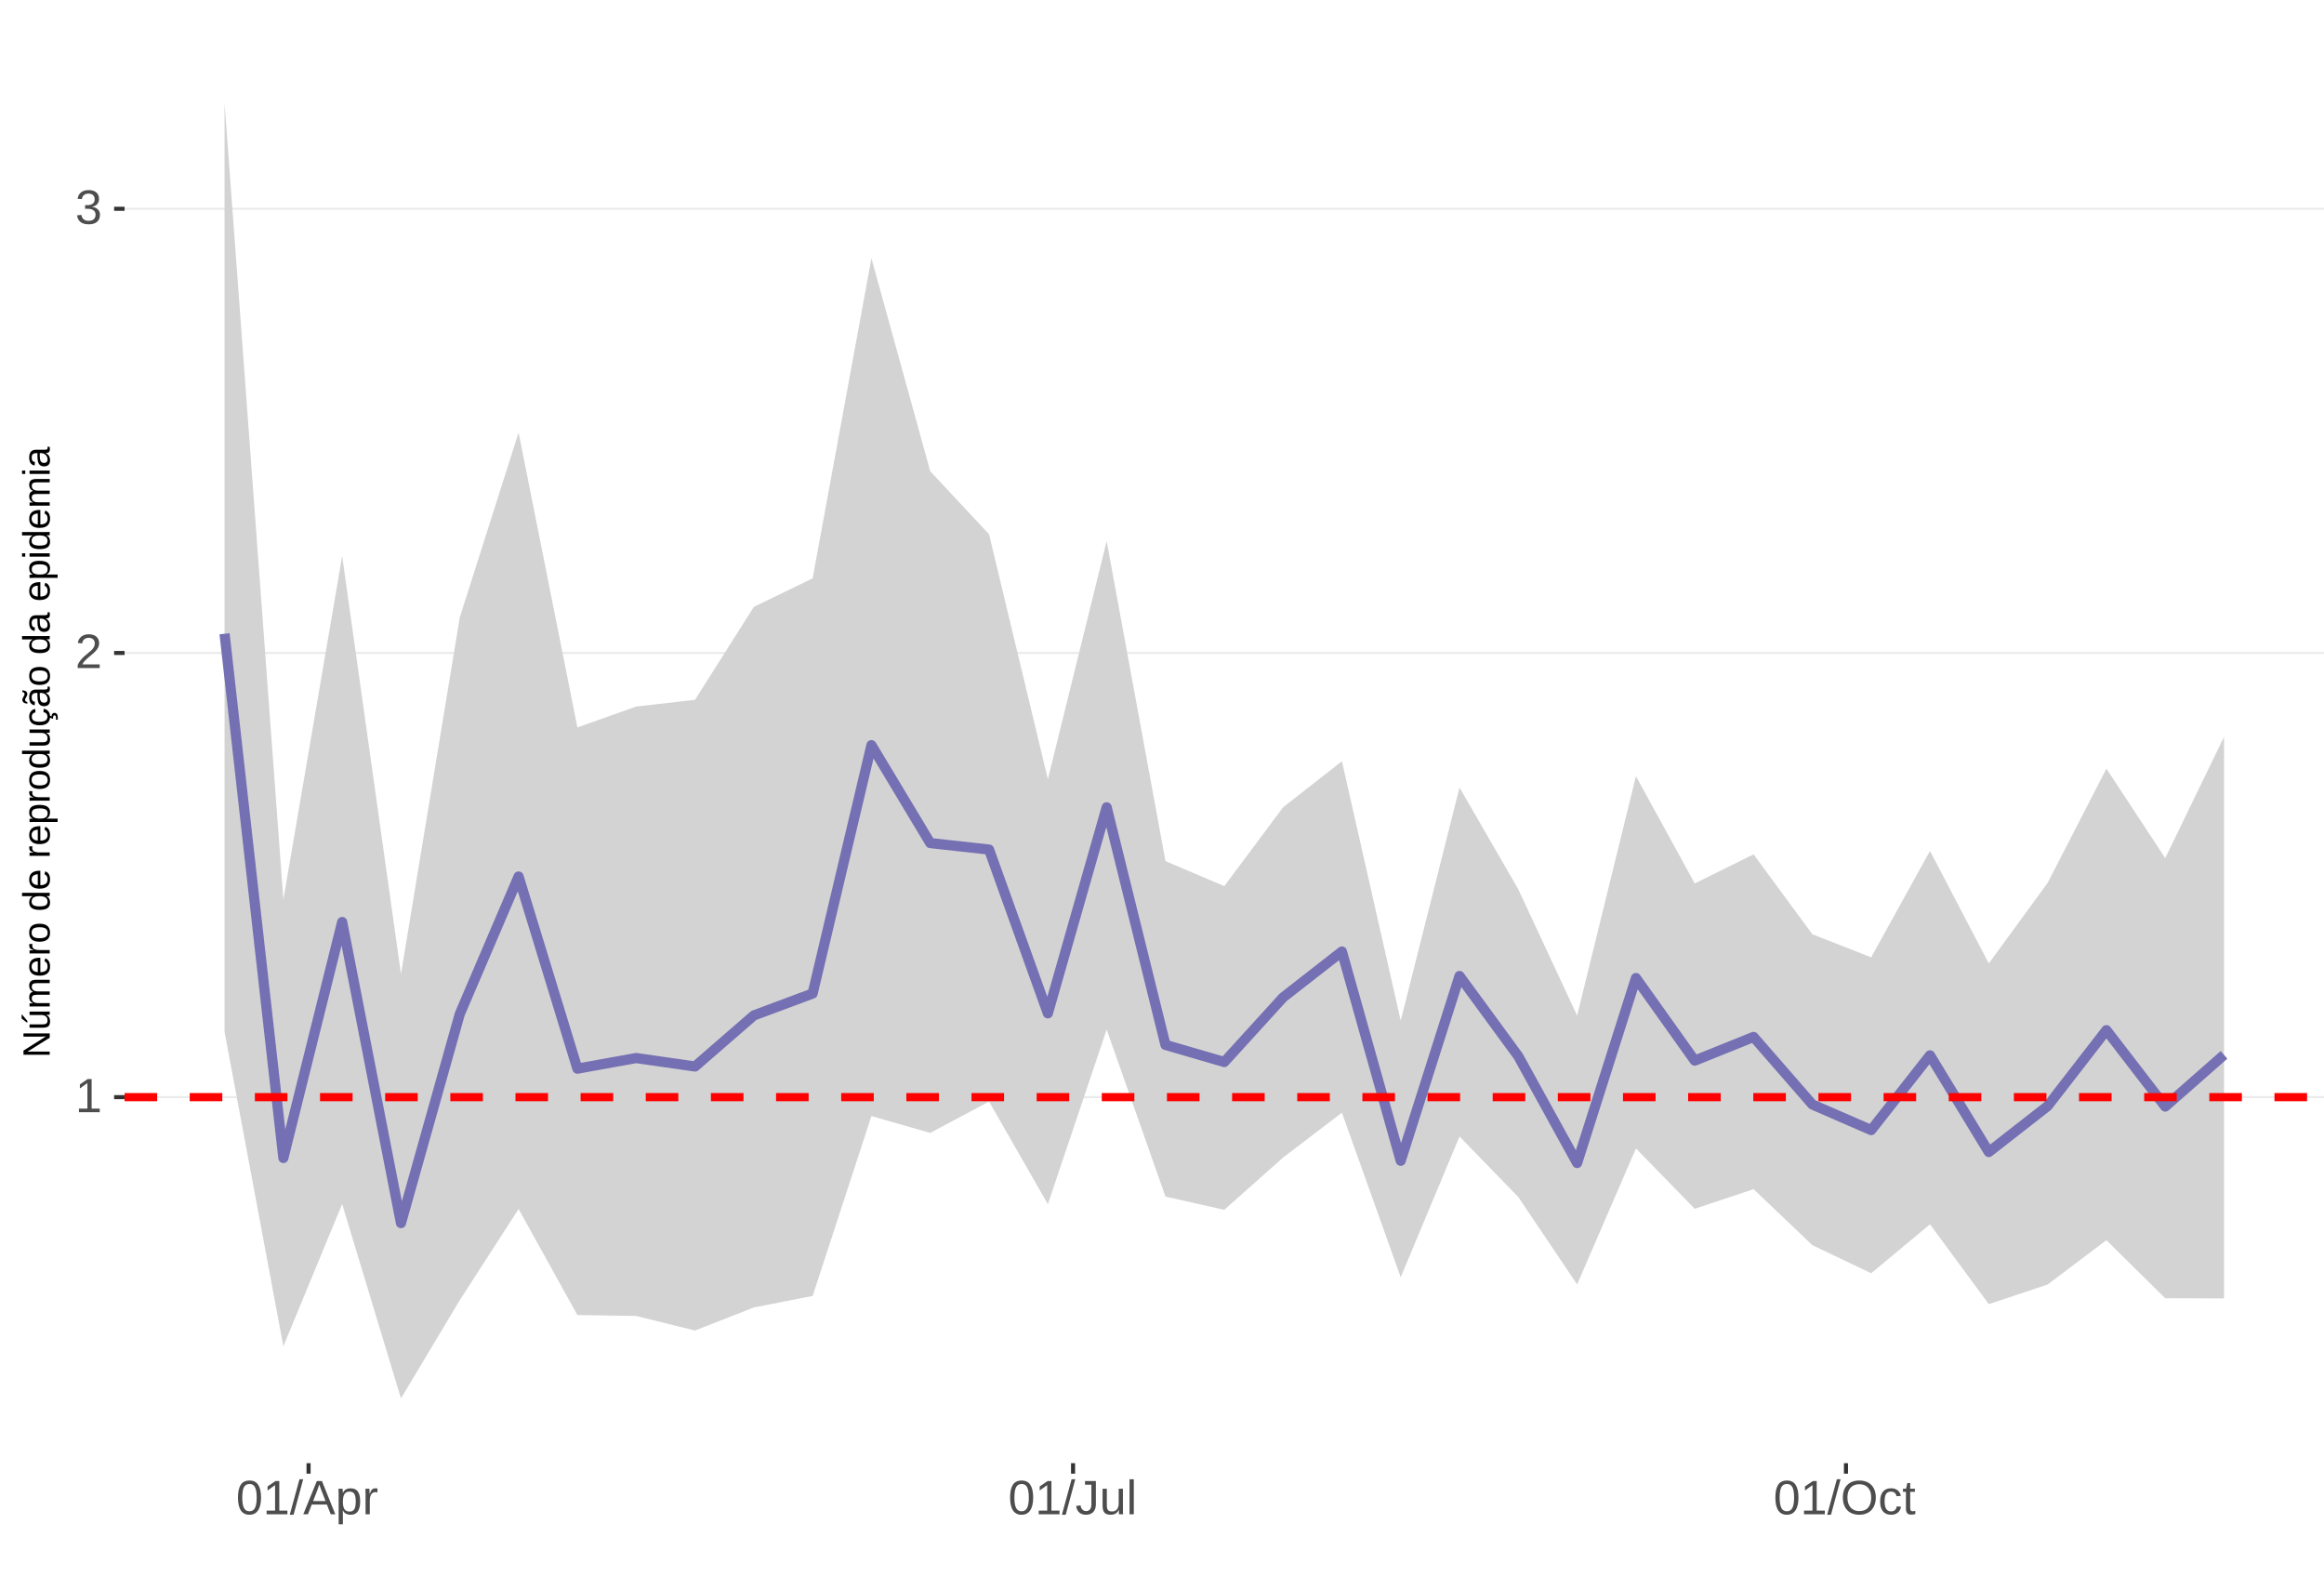
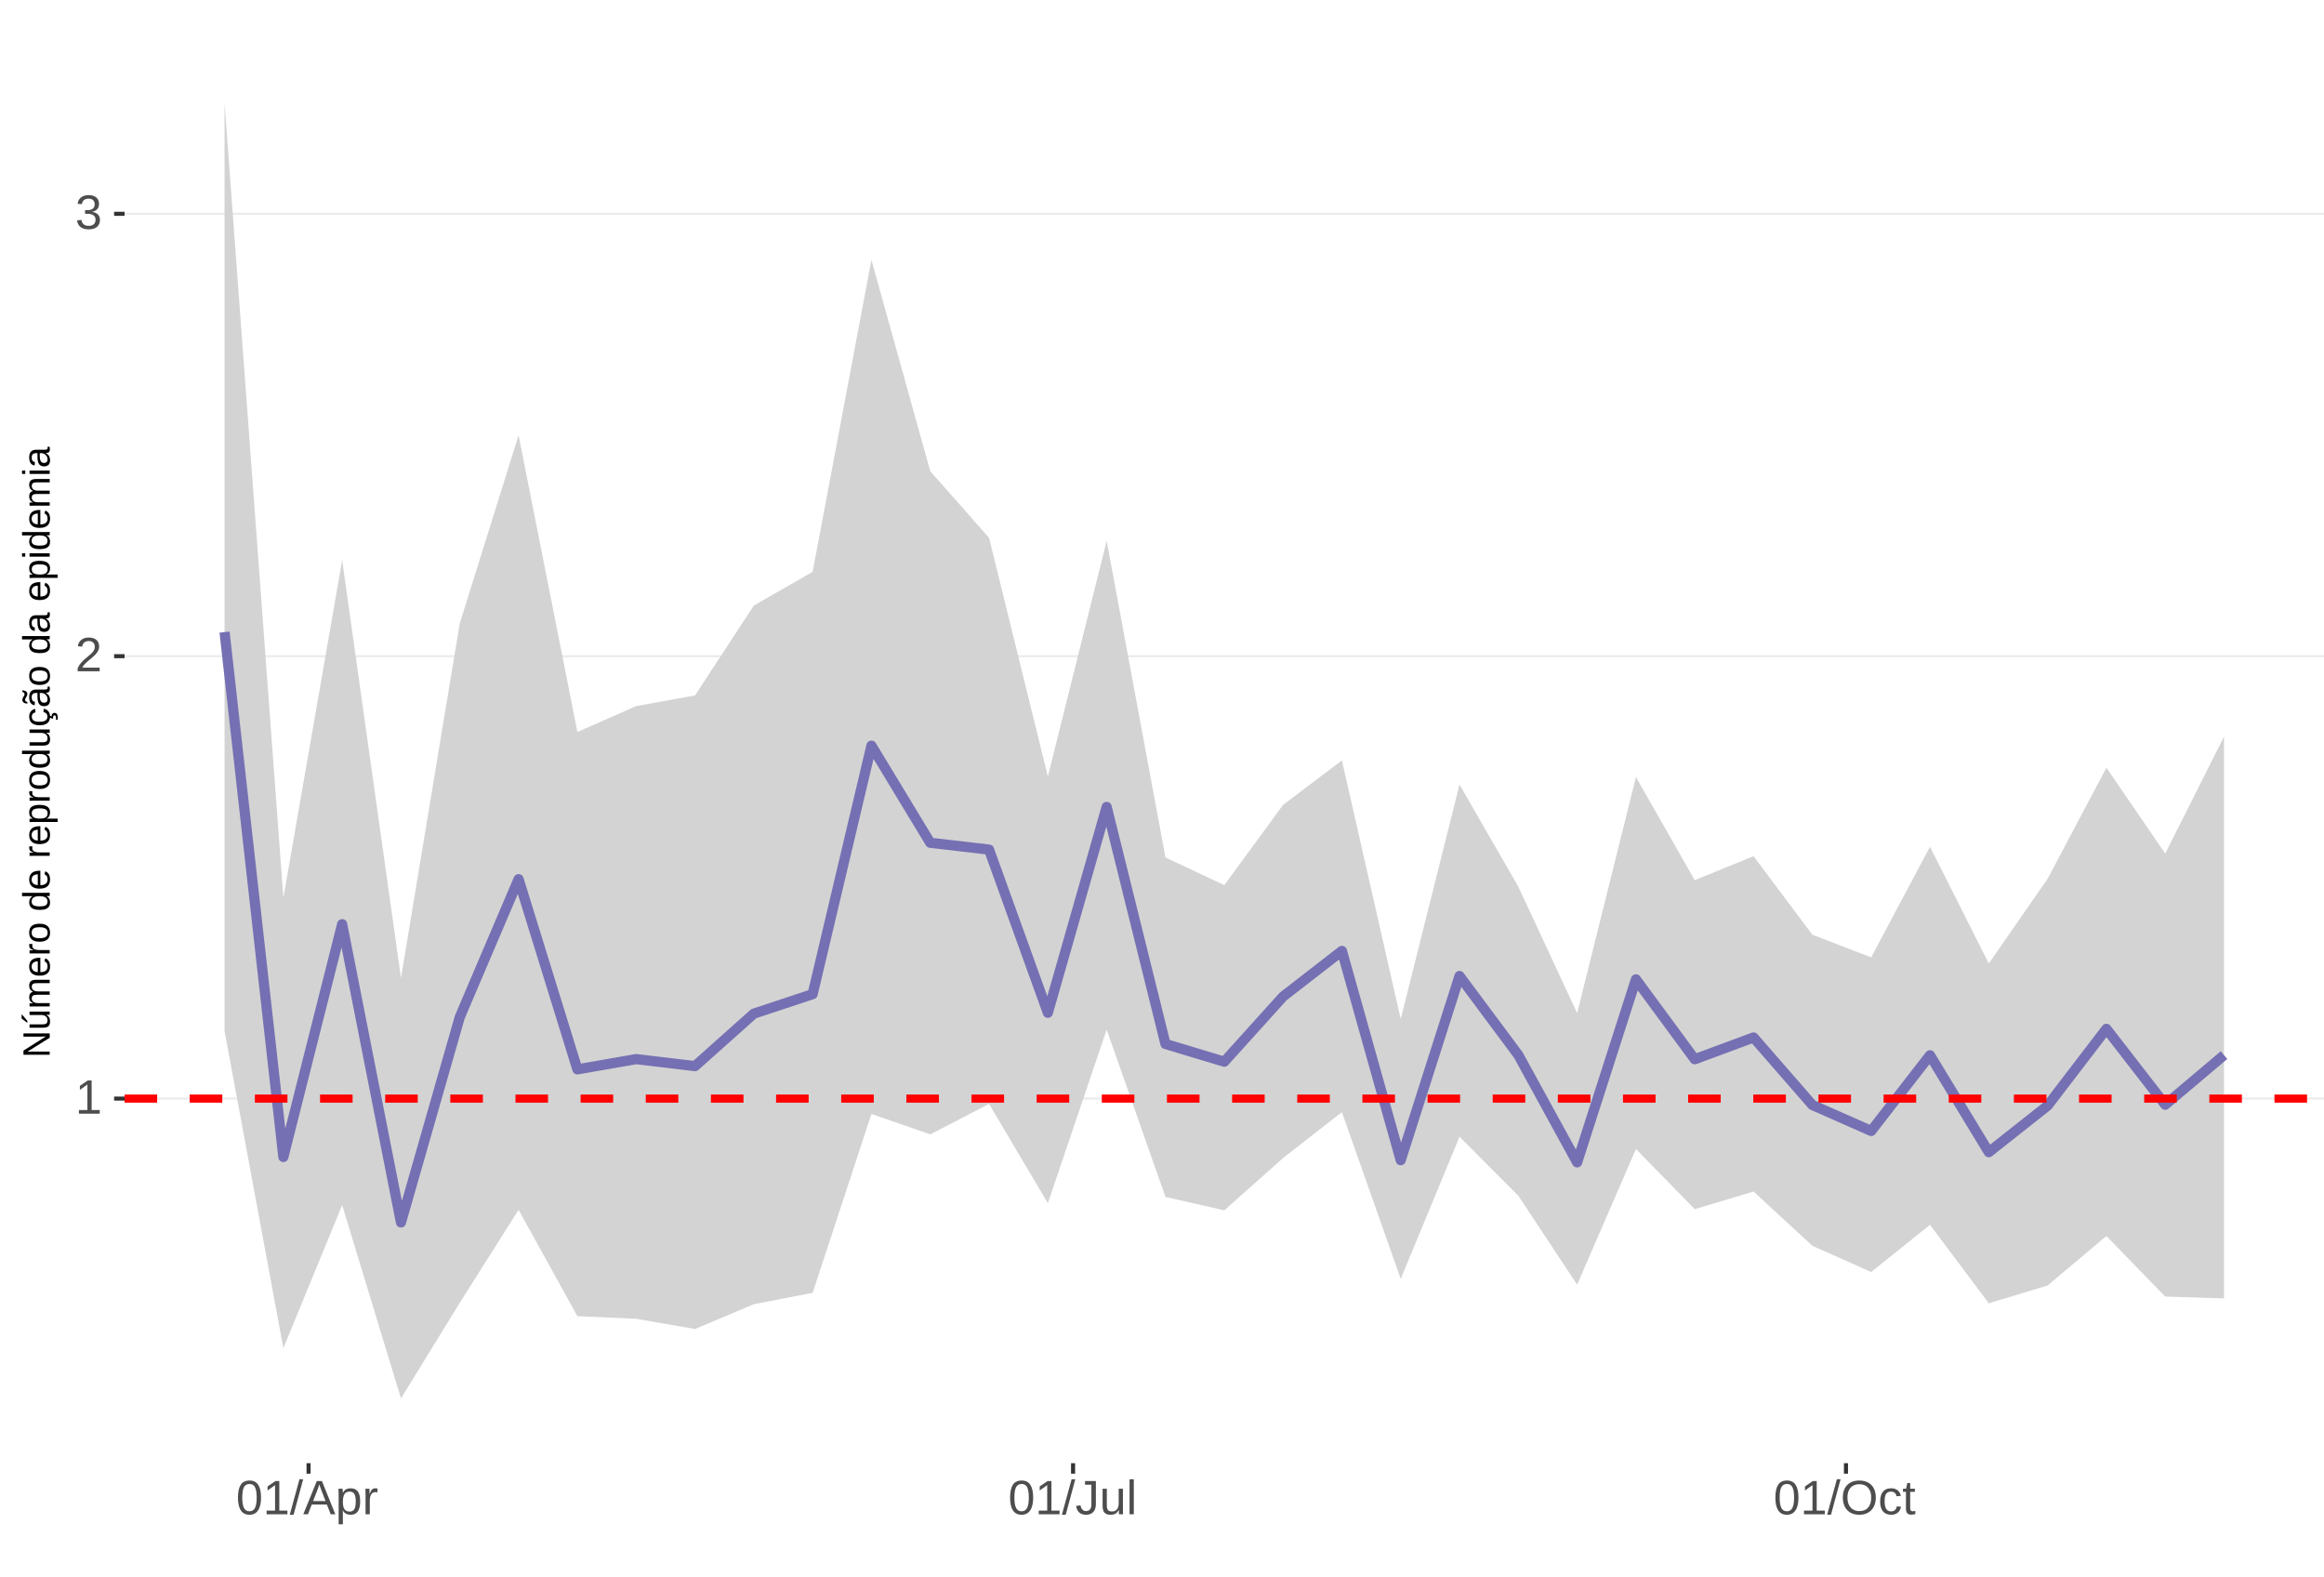
<svg xmlns="http://www.w3.org/2000/svg" xmlns:xlink="http://www.w3.org/1999/xlink" width="609pt" height="413pt" viewBox="0 0 609 413" version="1.1">
  <defs>
    <g>
      <symbol overflow="visible" id="glyph0-0">
        <path style="stroke:none;" d="M 1.266 -8.703 L 8.219 -8.703 L 8.219 0 L 1.266 0 Z M 1.734 -8.234 L 1.734 -0.469 L 7.75 -0.469 L 7.75 -8.234 Z M 1.734 -8.234 " />
      </symbol>
      <symbol overflow="visible" id="glyph0-1">
        <path style="stroke:none;" d="M 0.969 0 L 0.969 -0.953 L 3.188 -0.953 L 3.188 -7.641 L 1.219 -6.234 L 1.219 -7.297 L 3.281 -8.703 L 4.297 -8.703 L 4.297 -0.953 L 6.422 -0.953 L 6.422 0 Z M 0.969 0 " />
      </symbol>
      <symbol overflow="visible" id="glyph0-2">
        <path style="stroke:none;" d="M 0.641 0 L 0.641 -0.781 C 0.848 -1.27 1.102 -1.695 1.406 -2.062 C 1.707 -2.426 2.023 -2.758 2.359 -3.062 C 2.691 -3.363 3.02 -3.641 3.344 -3.891 C 3.676 -4.148 3.973 -4.406 4.234 -4.656 C 4.504 -4.914 4.719 -5.188 4.875 -5.469 C 5.039 -5.75 5.125 -6.066 5.125 -6.422 C 5.125 -6.891 4.984 -7.254 4.703 -7.516 C 4.422 -7.785 4.031 -7.922 3.531 -7.922 C 3.062 -7.922 2.672 -7.789 2.359 -7.531 C 2.055 -7.281 1.879 -6.922 1.828 -6.453 L 0.688 -6.562 C 0.77 -7.25 1.066 -7.801 1.578 -8.219 C 2.086 -8.633 2.738 -8.844 3.531 -8.844 C 4.406 -8.844 5.078 -8.633 5.547 -8.219 C 6.023 -7.801 6.266 -7.211 6.266 -6.453 C 6.266 -6.109 6.188 -5.77 6.031 -5.438 C 5.875 -5.102 5.645 -4.77 5.344 -4.438 C 5.039 -4.102 4.457 -3.586 3.594 -2.891 C 3.125 -2.504 2.75 -2.156 2.469 -1.844 C 2.188 -1.531 1.984 -1.234 1.859 -0.953 L 6.406 -0.953 L 6.406 0 Z M 0.641 0 " />
      </symbol>
      <symbol overflow="visible" id="glyph0-3">
        <path style="stroke:none;" d="M 6.484 -2.406 C 6.484 -1.602 6.227 -0.977 5.719 -0.531 C 5.207 -0.094 4.477 0.125 3.531 0.125 C 2.645 0.125 1.938 -0.07 1.406 -0.469 C 0.883 -0.863 0.578 -1.453 0.484 -2.234 L 1.625 -2.344 C 1.781 -1.312 2.414 -0.797 3.531 -0.797 C 4.094 -0.797 4.531 -0.93 4.844 -1.203 C 5.164 -1.484 5.328 -1.895 5.328 -2.438 C 5.328 -2.914 5.145 -3.285 4.781 -3.547 C 4.414 -3.816 3.891 -3.953 3.203 -3.953 L 2.578 -3.953 L 2.578 -4.906 L 3.172 -4.906 C 3.785 -4.906 4.258 -5.035 4.594 -5.297 C 4.926 -5.566 5.094 -5.941 5.094 -6.422 C 5.094 -6.879 4.957 -7.242 4.688 -7.516 C 4.414 -7.785 4.008 -7.922 3.469 -7.922 C 2.977 -7.922 2.582 -7.797 2.281 -7.547 C 1.977 -7.297 1.801 -6.941 1.75 -6.484 L 0.625 -6.562 C 0.707 -7.281 1.004 -7.836 1.516 -8.234 C 2.023 -8.641 2.68 -8.844 3.484 -8.844 C 4.359 -8.844 5.035 -8.641 5.516 -8.234 C 5.992 -7.828 6.234 -7.258 6.234 -6.531 C 6.234 -5.977 6.078 -5.523 5.766 -5.172 C 5.461 -4.828 5.016 -4.594 4.422 -4.469 L 4.422 -4.438 C 5.066 -4.375 5.57 -4.156 5.938 -3.781 C 6.301 -3.414 6.484 -2.957 6.484 -2.406 Z M 6.484 -2.406 " />
      </symbol>
      <symbol overflow="visible" id="glyph0-4">
        <path style="stroke:none;" d="M 6.547 -4.359 C 6.547 -2.898 6.285 -1.785 5.766 -1.016 C 5.254 -0.254 4.5 0.125 3.5 0.125 C 2.5 0.125 1.75 -0.254 1.25 -1.016 C 0.75 -1.773 0.5 -2.891 0.5 -4.359 C 0.5 -5.848 0.738 -6.969 1.219 -7.719 C 1.707 -8.469 2.484 -8.844 3.547 -8.844 C 4.566 -8.844 5.32 -8.461 5.812 -7.703 C 6.301 -6.953 6.547 -5.836 6.547 -4.359 Z M 5.406 -4.359 C 5.406 -5.609 5.258 -6.516 4.969 -7.078 C 4.688 -7.648 4.211 -7.938 3.547 -7.938 C 2.859 -7.938 2.363 -7.656 2.062 -7.094 C 1.77 -6.539 1.625 -5.629 1.625 -4.359 C 1.625 -3.117 1.773 -2.211 2.078 -1.641 C 2.379 -1.066 2.859 -0.781 3.516 -0.781 C 4.172 -0.781 4.648 -1.07 4.953 -1.656 C 5.254 -2.25 5.406 -3.148 5.406 -4.359 Z M 5.406 -4.359 " />
      </symbol>
      <symbol overflow="visible" id="glyph0-5">
        <path style="stroke:none;" d="M 0 0.125 L 2.547 -9.172 L 3.516 -9.172 L 1 0.125 Z M 0 0.125 " />
      </symbol>
      <symbol overflow="visible" id="glyph0-6">
        <path style="stroke:none;" d="M 7.219 0 L 6.219 -2.547 L 2.25 -2.547 L 1.25 0 L 0.031 0 L 3.578 -8.703 L 4.922 -8.703 L 8.422 0 Z M 4.234 -7.812 L 4.172 -7.641 C 4.066 -7.297 3.914 -6.859 3.719 -6.328 L 2.609 -3.469 L 5.859 -3.469 L 4.75 -6.344 C 4.633 -6.625 4.52 -6.941 4.406 -7.297 Z M 4.234 -7.812 " />
      </symbol>
      <symbol overflow="visible" id="glyph0-7">
        <path style="stroke:none;" d="M 6.5 -3.375 C 6.5 -1.039 5.68 0.125 4.047 0.125 C 3.016 0.125 2.32 -0.258 1.969 -1.031 L 1.938 -1.031 C 1.957 -1 1.969 -0.648 1.969 0.016 L 1.969 2.625 L 0.859 2.625 L 0.859 -5.328 C 0.859 -6.016 0.844 -6.469 0.812 -6.688 L 1.891 -6.688 C 1.891 -6.664 1.895 -6.602 1.906 -6.5 C 1.914 -6.406 1.926 -6.254 1.938 -6.047 C 1.945 -5.836 1.953 -5.691 1.953 -5.609 L 1.984 -5.609 C 2.18 -6.023 2.441 -6.328 2.766 -6.516 C 3.086 -6.703 3.516 -6.797 4.047 -6.797 C 4.867 -6.797 5.484 -6.52 5.891 -5.969 C 6.297 -5.414 6.5 -4.551 6.5 -3.375 Z M 5.344 -3.344 C 5.344 -4.281 5.211 -4.945 4.953 -5.344 C 4.703 -5.738 4.305 -5.938 3.766 -5.938 C 3.328 -5.938 2.984 -5.844 2.734 -5.656 C 2.484 -5.477 2.289 -5.191 2.156 -4.797 C 2.031 -4.398 1.969 -3.891 1.969 -3.266 C 1.969 -2.391 2.109 -1.742 2.391 -1.328 C 2.672 -0.91 3.125 -0.703 3.75 -0.703 C 4.301 -0.703 4.703 -0.906 4.953 -1.312 C 5.211 -1.719 5.344 -2.395 5.344 -3.344 Z M 5.344 -3.344 " />
      </symbol>
      <symbol overflow="visible" id="glyph0-8">
        <path style="stroke:none;" d="M 0.875 0 L 0.875 -5.125 C 0.875 -5.594 0.863 -6.113 0.844 -6.688 L 1.891 -6.688 C 1.922 -5.926 1.938 -5.473 1.938 -5.328 L 1.969 -5.328 C 2.145 -5.898 2.348 -6.289 2.578 -6.5 C 2.805 -6.707 3.129 -6.812 3.547 -6.812 C 3.703 -6.812 3.852 -6.789 4 -6.75 L 4 -5.734 C 3.852 -5.773 3.656 -5.797 3.406 -5.797 C 2.945 -5.797 2.594 -5.594 2.344 -5.188 C 2.102 -4.789 1.984 -4.223 1.984 -3.484 L 1.984 0 Z M 0.875 0 " />
      </symbol>
      <symbol overflow="visible" id="glyph0-9">
        <path style="stroke:none;" d="M 2.828 0.125 C 1.348 0.125 0.473 -0.633 0.203 -2.156 L 1.359 -2.359 C 1.43 -1.879 1.598 -1.504 1.859 -1.234 C 2.117 -0.961 2.441 -0.828 2.828 -0.828 C 3.254 -0.828 3.594 -0.973 3.844 -1.266 C 4.094 -1.566 4.219 -2.004 4.219 -2.578 L 4.219 -7.75 L 2.547 -7.75 L 2.547 -8.703 L 5.391 -8.703 L 5.391 -2.594 C 5.391 -1.75 5.16 -1.082 4.703 -0.594 C 4.242 -0.113 3.617 0.125 2.828 0.125 Z M 2.828 0.125 " />
      </symbol>
      <symbol overflow="visible" id="glyph0-10">
        <path style="stroke:none;" d="M 1.938 -6.688 L 1.938 -2.453 C 1.938 -2.004 1.977 -1.66 2.062 -1.422 C 2.156 -1.18 2.297 -1.004 2.484 -0.891 C 2.672 -0.785 2.945 -0.734 3.312 -0.734 C 3.852 -0.734 4.273 -0.914 4.578 -1.281 C 4.891 -1.645 5.047 -2.156 5.047 -2.812 L 5.047 -6.688 L 6.156 -6.688 L 6.156 -1.422 C 6.156 -0.648 6.172 -0.176 6.203 0 L 5.141 0 C 5.141 -0.02 5.133 -0.07 5.125 -0.156 C 5.125 -0.25 5.117 -0.352 5.109 -0.469 C 5.109 -0.594 5.102 -0.816 5.094 -1.141 L 5.078 -1.141 C 4.828 -0.68 4.531 -0.352 4.188 -0.156 C 3.852 0.031 3.438 0.125 2.938 0.125 C 2.207 0.125 1.672 -0.055 1.328 -0.422 C 0.992 -0.785 0.828 -1.391 0.828 -2.234 L 0.828 -6.688 Z M 1.938 -6.688 " />
      </symbol>
      <symbol overflow="visible" id="glyph0-11">
        <path style="stroke:none;" d="M 0.859 0 L 0.859 -9.172 L 1.969 -9.172 L 1.969 0 Z M 0.859 0 " />
      </symbol>
      <symbol overflow="visible" id="glyph0-12">
        <path style="stroke:none;" d="M 9.234 -4.391 C 9.234 -3.484 9.055 -2.688 8.703 -2 C 8.359 -1.312 7.859 -0.785 7.203 -0.422 C 6.555 -0.055 5.789 0.125 4.906 0.125 C 4.02 0.125 3.25 -0.055 2.594 -0.422 C 1.945 -0.785 1.453 -1.305 1.109 -1.984 C 0.766 -2.672 0.594 -3.473 0.594 -4.391 C 0.594 -5.785 0.973 -6.875 1.734 -7.656 C 2.504 -8.445 3.566 -8.844 4.922 -8.844 C 5.805 -8.844 6.57 -8.664 7.219 -8.312 C 7.875 -7.957 8.375 -7.441 8.719 -6.766 C 9.062 -6.098 9.234 -5.305 9.234 -4.391 Z M 8.031 -4.391 C 8.031 -5.473 7.758 -6.32 7.219 -6.938 C 6.676 -7.562 5.91 -7.875 4.922 -7.875 C 3.93 -7.875 3.16 -7.566 2.609 -6.953 C 2.066 -6.348 1.797 -5.492 1.797 -4.391 C 1.797 -3.297 2.07 -2.426 2.625 -1.781 C 3.176 -1.145 3.938 -0.828 4.906 -0.828 C 5.914 -0.828 6.688 -1.133 7.219 -1.75 C 7.758 -2.375 8.031 -3.254 8.031 -4.391 Z M 8.031 -4.391 " />
      </symbol>
      <symbol overflow="visible" id="glyph0-13">
        <path style="stroke:none;" d="M 1.703 -3.375 C 1.703 -2.488 1.844 -1.828 2.125 -1.391 C 2.406 -0.961 2.828 -0.75 3.391 -0.75 C 3.785 -0.75 4.113 -0.852 4.375 -1.062 C 4.645 -1.281 4.812 -1.613 4.875 -2.062 L 6 -1.984 C 5.906 -1.348 5.629 -0.836 5.172 -0.453 C 4.711 -0.066 4.129 0.125 3.422 0.125 C 2.484 0.125 1.766 -0.172 1.266 -0.766 C 0.773 -1.359 0.531 -2.219 0.531 -3.344 C 0.531 -4.469 0.773 -5.328 1.266 -5.922 C 1.766 -6.516 2.477 -6.812 3.406 -6.812 C 4.094 -6.812 4.66 -6.633 5.109 -6.281 C 5.555 -5.926 5.836 -5.438 5.953 -4.812 L 4.812 -4.734 C 4.758 -5.098 4.613 -5.391 4.375 -5.609 C 4.133 -5.828 3.801 -5.938 3.375 -5.938 C 2.781 -5.938 2.352 -5.738 2.094 -5.344 C 1.832 -4.957 1.703 -4.301 1.703 -3.375 Z M 1.703 -3.375 " />
      </symbol>
      <symbol overflow="visible" id="glyph0-14">
        <path style="stroke:none;" d="M 3.422 -0.047 C 3.055 0.047 2.68 0.094 2.297 0.094 C 1.41 0.094 0.969 -0.41 0.969 -1.422 L 0.969 -5.875 L 0.188 -5.875 L 0.188 -6.688 L 1 -6.688 L 1.328 -8.188 L 2.078 -8.188 L 2.078 -6.688 L 3.312 -6.688 L 3.312 -5.875 L 2.078 -5.875 L 2.078 -1.656 C 2.078 -1.332 2.129 -1.102 2.234 -0.969 C 2.336 -0.844 2.52 -0.781 2.781 -0.781 C 2.926 -0.781 3.141 -0.812 3.422 -0.875 Z M 3.422 -0.047 " />
      </symbol>
      <symbol overflow="visible" id="glyph1-0">
        <path style="stroke:none;" d="M -6.875 -1 L -6.875 -6.5 L 0 -6.5 L 0 -1 Z M -6.516 -1.375 L -0.375 -1.375 L -0.375 -6.125 L -6.516 -6.125 Z M -6.516 -1.375 " />
      </symbol>
      <symbol overflow="visible" id="glyph1-1">
        <path style="stroke:none;" d="M 0 -5.281 L -5.859 -1.609 L -5.391 -1.625 L -4.578 -1.656 L 0 -1.656 L 0 -0.828 L -6.875 -0.828 L -6.875 -1.906 L -0.984 -5.625 C -1.617 -5.582 -2.082 -5.562 -2.375 -5.562 L -6.875 -5.562 L -6.875 -6.406 L 0 -6.406 Z M 0 -5.281 " />
      </symbol>
      <symbol overflow="visible" id="glyph1-2">
        <path style="stroke:none;" d="M -5.281 -1.562 L -1.938 -1.562 C -1.582 -1.562 -1.305 -1.594 -1.109 -1.656 C -0.922 -1.727 -0.785 -1.836 -0.703 -1.984 C -0.617 -2.141 -0.578 -2.363 -0.578 -2.656 C -0.578 -3.07 -0.723 -3.398 -1.016 -3.641 C -1.305 -3.891 -1.707 -4.016 -2.219 -4.016 L -5.281 -4.016 L -5.281 -4.906 L -1.125 -4.906 C -0.508 -4.906 -0.133 -4.91 0 -4.922 L 0 -4.094 C -0.02 -4.094 -0.062 -4.086 -0.125 -4.078 C -0.195 -4.078 -0.281 -4.07 -0.375 -4.062 C -0.469 -4.062 -0.645 -4.062 -0.906 -4.062 L -0.906 -4.047 C -0.539 -3.848 -0.281 -3.613 -0.125 -3.344 C 0.02 -3.082 0.094 -2.754 0.094 -2.359 C 0.094 -1.773 -0.047 -1.348 -0.328 -1.078 C -0.617 -0.816 -1.098 -0.688 -1.766 -0.688 L -5.281 -0.688 Z M -5.859 -2.031 L -5.969 -2.031 L -7.359 -3.078 L -7.359 -4.094 L -7.219 -4.094 L -5.859 -2.484 Z M -5.859 -2.031 " />
      </symbol>
      <symbol overflow="visible" id="glyph1-3">
        <path style="stroke:none;" d="M 0 -3.75 L -3.344 -3.75 C -3.852 -3.75 -4.207 -3.676 -4.406 -3.531 C -4.602 -3.395 -4.703 -3.145 -4.703 -2.781 C -4.703 -2.406 -4.555 -2.109 -4.266 -1.891 C -3.984 -1.672 -3.582 -1.562 -3.062 -1.562 L 0 -1.562 L 0 -0.688 L -4.156 -0.688 C -4.77 -0.688 -5.145 -0.68 -5.281 -0.672 L -5.281 -1.5 C -5.27 -1.5 -5.227 -1.5 -5.156 -1.5 C -5.082 -1.508 -5 -1.516 -4.906 -1.516 C -4.812 -1.523 -4.633 -1.531 -4.375 -1.531 L -4.375 -1.547 C -4.75 -1.734 -5.008 -1.945 -5.156 -2.188 C -5.301 -2.438 -5.375 -2.738 -5.375 -3.094 C -5.375 -3.488 -5.297 -3.801 -5.141 -4.031 C -4.984 -4.27 -4.727 -4.438 -4.375 -4.531 L -4.375 -4.547 C -4.727 -4.723 -4.984 -4.941 -5.141 -5.203 C -5.297 -5.461 -5.375 -5.773 -5.375 -6.141 C -5.375 -6.672 -5.227 -7.055 -4.938 -7.297 C -4.656 -7.547 -4.18 -7.672 -3.516 -7.672 L 0 -7.672 L 0 -6.797 L -3.344 -6.797 C -3.852 -6.797 -4.207 -6.723 -4.406 -6.578 C -4.602 -6.441 -4.703 -6.191 -4.703 -5.828 C -4.703 -5.453 -4.555 -5.156 -4.266 -4.938 C -3.984 -4.727 -3.582 -4.625 -3.062 -4.625 L 0 -4.625 Z M 0 -3.75 " />
      </symbol>
      <symbol overflow="visible" id="glyph1-4">
        <path style="stroke:none;" d="M -2.453 -1.344 C -1.848 -1.344 -1.379 -1.469 -1.047 -1.719 C -0.723 -1.969 -0.562 -2.336 -0.562 -2.828 C -0.562 -3.203 -0.633 -3.504 -0.781 -3.734 C -0.938 -3.961 -1.133 -4.117 -1.375 -4.203 L -1.156 -4.969 C -0.32 -4.656 0.094 -3.941 0.094 -2.828 C 0.094 -2.047 -0.133 -1.445 -0.594 -1.031 C -1.062 -0.625 -1.754 -0.422 -2.672 -0.422 C -3.547 -0.422 -4.211 -0.625 -4.672 -1.031 C -5.141 -1.445 -5.375 -2.031 -5.375 -2.781 C -5.375 -4.344 -4.441 -5.125 -2.578 -5.125 L -2.453 -5.125 Z M -3.125 -4.203 C -3.688 -4.16 -4.094 -4.02 -4.344 -3.781 C -4.602 -3.551 -4.734 -3.219 -4.734 -2.781 C -4.734 -2.352 -4.586 -2.016 -4.297 -1.766 C -4.016 -1.516 -3.625 -1.379 -3.125 -1.359 Z M -3.125 -4.203 " />
      </symbol>
      <symbol overflow="visible" id="glyph1-5">
        <path style="stroke:none;" d="M 0 -0.688 L -4.047 -0.688 C -4.422 -0.688 -4.832 -0.68 -5.281 -0.672 L -5.281 -1.5 C -4.688 -1.52 -4.328 -1.531 -4.203 -1.531 L -4.203 -1.547 C -4.66 -1.691 -4.969 -1.852 -5.125 -2.031 C -5.289 -2.219 -5.375 -2.477 -5.375 -2.812 C -5.375 -2.926 -5.359 -3.047 -5.328 -3.172 L -4.531 -3.172 C -4.562 -3.047 -4.578 -2.891 -4.578 -2.703 C -4.578 -2.336 -4.422 -2.055 -4.109 -1.859 C -3.797 -1.672 -3.344 -1.578 -2.75 -1.578 L 0 -1.578 Z M 0 -0.688 " />
      </symbol>
      <symbol overflow="visible" id="glyph1-6">
        <path style="stroke:none;" d="M -2.641 -5.141 C -1.723 -5.141 -1.035 -4.938 -0.578 -4.531 C -0.129 -4.125 0.094 -3.535 0.094 -2.766 C 0.094 -1.992 -0.141 -1.41 -0.609 -1.016 C -1.078 -0.617 -1.754 -0.422 -2.641 -0.422 C -4.461 -0.422 -5.375 -1.207 -5.375 -2.781 C -5.375 -3.594 -5.148 -4.188 -4.703 -4.562 C -4.266 -4.945 -3.578 -5.141 -2.641 -5.141 Z M -2.641 -4.219 C -3.367 -4.219 -3.898 -4.109 -4.234 -3.891 C -4.566 -3.672 -4.734 -3.305 -4.734 -2.797 C -4.734 -2.285 -4.562 -1.914 -4.219 -1.688 C -3.883 -1.457 -3.359 -1.344 -2.641 -1.344 C -1.953 -1.344 -1.43 -1.453 -1.078 -1.672 C -0.723 -1.898 -0.547 -2.258 -0.547 -2.75 C -0.547 -3.281 -0.711 -3.656 -1.047 -3.875 C -1.391 -4.102 -1.922 -4.219 -2.641 -4.219 Z M -2.641 -4.219 " />
      </symbol>
      <symbol overflow="visible" id="glyph1-7">
        <path style="stroke:none;" d="" />
      </symbol>
      <symbol overflow="visible" id="glyph1-8">
        <path style="stroke:none;" d="M -0.844 -4.016 C -0.508 -3.848 -0.27 -3.629 -0.125 -3.359 C 0.02 -3.086 0.094 -2.754 0.094 -2.359 C 0.094 -1.691 -0.129 -1.203 -0.578 -0.891 C -1.023 -0.578 -1.707 -0.422 -2.625 -0.422 C -4.457 -0.422 -5.375 -1.066 -5.375 -2.359 C -5.375 -2.766 -5.301 -3.098 -5.156 -3.359 C -5.008 -3.629 -4.781 -3.848 -4.469 -4.016 L -7.25 -4.016 L -7.25 -4.891 L -1.094 -4.891 C -0.539 -4.891 -0.176 -4.898 0 -4.922 L 0 -4.078 C -0.051 -4.066 -0.172 -4.055 -0.359 -4.047 C -0.547 -4.035 -0.707 -4.031 -0.844 -4.031 Z M -2.641 -1.344 C -1.898 -1.344 -1.367 -1.438 -1.047 -1.625 C -0.734 -1.82 -0.578 -2.145 -0.578 -2.594 C -0.578 -3.082 -0.75 -3.441 -1.094 -3.672 C -1.438 -3.898 -1.973 -4.016 -2.703 -4.016 C -3.398 -4.016 -3.91 -3.898 -4.234 -3.672 C -4.566 -3.441 -4.734 -3.082 -4.734 -2.594 C -4.734 -2.156 -4.566 -1.836 -4.234 -1.641 C -3.91 -1.441 -3.379 -1.344 -2.641 -1.344 Z M -2.641 -1.344 " />
      </symbol>
      <symbol overflow="visible" id="glyph1-9">
        <path style="stroke:none;" d="M -2.672 -5.141 C -0.828 -5.141 0.094 -4.492 0.094 -3.203 C 0.094 -2.391 -0.211 -1.844 -0.828 -1.562 L -0.828 -1.531 C -0.797 -1.539 -0.516 -1.547 0.016 -1.547 L 2.078 -1.547 L 2.078 -0.672 L -4.203 -0.672 C -4.742 -0.672 -5.102 -0.66 -5.281 -0.641 L -5.281 -1.5 C -5.27 -1.5 -5.223 -1.5 -5.141 -1.5 C -5.066 -1.508 -4.945 -1.52 -4.781 -1.531 C -4.613 -1.539 -4.5 -1.547 -4.438 -1.547 L -4.438 -1.562 C -4.758 -1.719 -4.992 -1.922 -5.141 -2.172 C -5.297 -2.43 -5.375 -2.773 -5.375 -3.203 C -5.375 -3.848 -5.156 -4.332 -4.719 -4.656 C -4.281 -4.977 -3.598 -5.141 -2.672 -5.141 Z M -2.641 -4.219 C -3.379 -4.219 -3.906 -4.117 -4.219 -3.922 C -4.539 -3.723 -4.703 -3.406 -4.703 -2.969 C -4.703 -2.625 -4.629 -2.352 -4.484 -2.156 C -4.336 -1.957 -4.109 -1.805 -3.797 -1.703 C -3.484 -1.598 -3.078 -1.547 -2.578 -1.547 C -1.879 -1.547 -1.363 -1.656 -1.031 -1.875 C -0.707 -2.102 -0.547 -2.469 -0.547 -2.969 C -0.547 -3.406 -0.707 -3.723 -1.031 -3.922 C -1.352 -4.117 -1.891 -4.219 -2.641 -4.219 Z M -2.641 -4.219 " />
      </symbol>
      <symbol overflow="visible" id="glyph1-10">
        <path style="stroke:none;" d="M -5.281 -1.531 L -1.938 -1.531 C -1.582 -1.531 -1.305 -1.562 -1.109 -1.625 C -0.922 -1.695 -0.785 -1.805 -0.703 -1.953 C -0.617 -2.109 -0.578 -2.332 -0.578 -2.625 C -0.578 -3.039 -0.723 -3.367 -1.016 -3.609 C -1.305 -3.859 -1.707 -3.984 -2.219 -3.984 L -5.281 -3.984 L -5.281 -4.875 L -1.125 -4.875 C -0.508 -4.875 -0.133 -4.879 0 -4.891 L 0 -4.062 C -0.02 -4.062 -0.062 -4.055 -0.125 -4.047 C -0.195 -4.047 -0.281 -4.039 -0.375 -4.031 C -0.469 -4.031 -0.645 -4.031 -0.906 -4.031 L -0.906 -4.016 C -0.539 -3.816 -0.281 -3.582 -0.125 -3.312 C 0.02 -3.051 0.094 -2.723 0.094 -2.328 C 0.094 -1.742 -0.047 -1.316 -0.328 -1.047 C -0.617 -0.785 -1.098 -0.656 -1.766 -0.656 L -5.281 -0.656 Z M -5.281 -1.531 " />
      </symbol>
      <symbol overflow="visible" id="glyph1-11">
        <path style="stroke:none;" d="M -2.672 -1.344 C -1.961 -1.344 -1.438 -1.453 -1.094 -1.672 C -0.758 -1.891 -0.594 -2.223 -0.594 -2.672 C -0.594 -2.984 -0.676 -3.242 -0.844 -3.453 C -1.02 -3.672 -1.281 -3.801 -1.625 -3.844 L -1.578 -4.734 C -1.066 -4.672 -0.66 -4.457 -0.359 -4.094 C -0.055 -3.727 0.094 -3.266 0.094 -2.703 C 0.094 -1.961 -0.133 -1.395 -0.594 -1 C -1.062 -0.613 -1.742 -0.422 -2.641 -0.422 C -3.535 -0.422 -4.211 -0.613 -4.672 -1 C -5.141 -1.395 -5.375 -1.957 -5.375 -2.688 C -5.375 -3.227 -5.234 -3.676 -4.953 -4.031 C -4.68 -4.395 -4.297 -4.617 -3.797 -4.703 L -3.734 -3.797 C -4.023 -3.754 -4.254 -3.641 -4.422 -3.453 C -4.598 -3.266 -4.688 -3.004 -4.688 -2.672 C -4.688 -2.203 -4.531 -1.863 -4.219 -1.656 C -3.914 -1.445 -3.398 -1.344 -2.672 -1.344 Z M 1.234 -3.672 C 1.828 -3.672 2.125 -3.223 2.125 -2.328 C 2.125 -2.148 2.113 -2.004 2.094 -1.891 L 1.625 -1.891 C 1.645 -2.055 1.656 -2.195 1.656 -2.312 C 1.656 -2.789 1.52 -3.031 1.25 -3.031 C 1 -3.031 0.875 -2.812 0.875 -2.375 C 0.875 -2.238 0.879 -2.148 0.891 -2.109 L 0 -2.422 L 0 -2.938 L 0.484 -2.75 C 0.492 -3.062 0.566 -3.289 0.703 -3.438 C 0.836 -3.594 1.016 -3.672 1.234 -3.672 Z M 1.234 -3.672 " />
      </symbol>
      <symbol overflow="visible" id="glyph1-12">
        <path style="stroke:none;" d="M 0.094 -2.016 C 0.094 -1.484 -0.047 -1.082 -0.328 -0.812 C -0.609 -0.551 -0.988 -0.422 -1.469 -0.422 C -2.02 -0.422 -2.441 -0.598 -2.734 -0.953 C -3.023 -1.316 -3.18 -1.898 -3.203 -2.703 L -3.219 -3.891 L -3.516 -3.891 C -3.941 -3.891 -4.25 -3.797 -4.438 -3.609 C -4.625 -3.43 -4.719 -3.148 -4.719 -2.766 C -4.719 -2.367 -4.648 -2.078 -4.516 -1.891 C -4.379 -1.711 -4.164 -1.609 -3.875 -1.578 L -3.953 -0.656 C -4.898 -0.812 -5.375 -1.52 -5.375 -2.781 C -5.375 -3.445 -5.223 -3.945 -4.922 -4.281 C -4.617 -4.613 -4.18 -4.781 -3.609 -4.781 L -1.328 -4.781 C -1.066 -4.781 -0.867 -4.812 -0.734 -4.875 C -0.609 -4.945 -0.547 -5.082 -0.547 -5.281 C -0.547 -5.363 -0.555 -5.457 -0.578 -5.562 L -0.031 -5.562 C 0.02 -5.344 0.047 -5.117 0.047 -4.891 C 0.047 -4.555 -0.035 -4.316 -0.203 -4.172 C -0.379 -4.023 -0.648 -3.941 -1.016 -3.922 L -1.016 -3.891 C -0.609 -3.672 -0.32 -3.41 -0.156 -3.109 C 0.008 -2.805 0.094 -2.441 0.094 -2.016 Z M -0.562 -2.219 C -0.562 -2.539 -0.633 -2.828 -0.781 -3.078 C -0.926 -3.328 -1.125 -3.523 -1.375 -3.672 C -1.633 -3.816 -1.898 -3.891 -2.172 -3.891 L -2.609 -3.891 L -2.594 -2.938 C -2.582 -2.52 -2.535 -2.203 -2.453 -1.984 C -2.379 -1.773 -2.258 -1.613 -2.094 -1.5 C -1.938 -1.383 -1.723 -1.328 -1.453 -1.328 C -1.172 -1.328 -0.953 -1.406 -0.797 -1.562 C -0.641 -1.719 -0.562 -1.938 -0.562 -2.219 Z M -5.859 -3.609 C -5.859 -3.473 -5.891 -3.332 -5.953 -3.188 C -6.016 -3.051 -6.082 -2.922 -6.156 -2.797 C -6.227 -2.672 -6.297 -2.551 -6.359 -2.438 C -6.422 -2.32 -6.453 -2.211 -6.453 -2.109 C -6.453 -1.93 -6.398 -1.797 -6.297 -1.703 C -6.191 -1.617 -6.047 -1.562 -5.859 -1.531 L -5.859 -1.094 C -6.191 -1.125 -6.441 -1.176 -6.609 -1.25 C -6.785 -1.332 -6.922 -1.441 -7.016 -1.578 C -7.117 -1.711 -7.172 -1.879 -7.172 -2.078 C -7.172 -2.223 -7.141 -2.363 -7.078 -2.5 C -7.023 -2.633 -6.957 -2.766 -6.875 -2.891 C -6.801 -3.023 -6.734 -3.145 -6.672 -3.25 C -6.617 -3.363 -6.594 -3.473 -6.594 -3.578 C -6.594 -3.898 -6.785 -4.086 -7.172 -4.141 L -7.172 -4.594 C -6.691 -4.539 -6.352 -4.43 -6.156 -4.266 C -5.957 -4.098 -5.859 -3.879 -5.859 -3.609 Z M -5.859 -3.609 " />
      </symbol>
      <symbol overflow="visible" id="glyph1-13">
        <path style="stroke:none;" d="M 0.094 -2.016 C 0.094 -1.484 -0.047 -1.082 -0.328 -0.812 C -0.609 -0.551 -0.988 -0.422 -1.469 -0.422 C -2.02 -0.422 -2.441 -0.598 -2.734 -0.953 C -3.023 -1.316 -3.18 -1.898 -3.203 -2.703 L -3.219 -3.891 L -3.516 -3.891 C -3.941 -3.891 -4.25 -3.797 -4.438 -3.609 C -4.625 -3.43 -4.719 -3.148 -4.719 -2.766 C -4.719 -2.367 -4.648 -2.078 -4.516 -1.891 C -4.379 -1.711 -4.164 -1.609 -3.875 -1.578 L -3.953 -0.656 C -4.898 -0.812 -5.375 -1.52 -5.375 -2.781 C -5.375 -3.445 -5.223 -3.945 -4.922 -4.281 C -4.617 -4.613 -4.18 -4.781 -3.609 -4.781 L -1.328 -4.781 C -1.066 -4.781 -0.867 -4.812 -0.734 -4.875 C -0.609 -4.945 -0.547 -5.082 -0.547 -5.281 C -0.547 -5.363 -0.555 -5.457 -0.578 -5.562 L -0.031 -5.562 C 0.02 -5.344 0.047 -5.117 0.047 -4.891 C 0.047 -4.555 -0.035 -4.316 -0.203 -4.172 C -0.379 -4.023 -0.648 -3.941 -1.016 -3.922 L -1.016 -3.891 C -0.609 -3.672 -0.32 -3.41 -0.156 -3.109 C 0.008 -2.805 0.094 -2.441 0.094 -2.016 Z M -0.562 -2.219 C -0.562 -2.539 -0.633 -2.828 -0.781 -3.078 C -0.926 -3.328 -1.125 -3.523 -1.375 -3.672 C -1.633 -3.816 -1.898 -3.891 -2.172 -3.891 L -2.609 -3.891 L -2.594 -2.938 C -2.582 -2.52 -2.535 -2.203 -2.453 -1.984 C -2.379 -1.773 -2.258 -1.613 -2.094 -1.5 C -1.938 -1.383 -1.723 -1.328 -1.453 -1.328 C -1.172 -1.328 -0.953 -1.406 -0.797 -1.562 C -0.641 -1.719 -0.562 -1.938 -0.562 -2.219 Z M -0.562 -2.219 " />
      </symbol>
      <symbol overflow="visible" id="glyph1-14">
        <path style="stroke:none;" d="M -6.406 -0.672 L -7.25 -0.672 L -7.25 -1.547 L -6.406 -1.547 Z M 0 -0.672 L -5.281 -0.672 L -5.281 -1.547 L 0 -1.547 Z M 0 -0.672 " />
      </symbol>
    </g>
    <clipPath id="clip1">
      <path d="M 32.645 9.961 L 609 9.961 L 609 383.328 L 32.645 383.328 Z M 32.645 9.961 " />
    </clipPath>
    <clipPath id="clip2">
-       <path d="M 32.645 287 L 609 287 L 609 288 L 32.645 288 Z M 32.645 287 " />
+       <path d="M 32.645 287 L 609 287 L 609 289 L 32.645 289 Z M 32.645 287 " />
    </clipPath>
    <clipPath id="clip3">
-       <path d="M 32.645 170 L 609 170 L 609 172 L 32.645 172 Z M 32.645 170 " />
+       <path d="M 32.645 171 L 609 171 L 609 173 L 32.645 173 Z M 32.645 171 " />
    </clipPath>
    <clipPath id="clip4">
-       <path d="M 32.645 54 L 609 54 L 609 55 L 32.645 55 Z M 32.645 54 " />
+       <path d="M 32.645 55 L 609 55 L 609 57 L 32.645 57 Z M 32.645 55 " />
    </clipPath>
    <clipPath id="clip5">
      <path d="M 32.645 286 L 609 286 L 609 289 L 32.645 289 Z M 32.645 286 " />
    </clipPath>
  </defs>
  <g id="surface167">
    <rect x="0" y="0" width="609" height="413" style="fill:rgb(100%,100%,100%);fill-opacity:1;stroke:none;" />
    <rect x="0" y="0" width="609" height="413" style="fill:rgb(100%,100%,100%);fill-opacity:1;stroke:none;" />
    <path style="fill:none;stroke-width:1.067;stroke-linecap:round;stroke-linejoin:round;stroke:rgb(100%,100%,100%);stroke-opacity:1;stroke-miterlimit:10;" d="M 0 413 L 609 413 L 609 0 L 0 0 Z M 0 413 " />
    <g clip-path="url(#clip1)" clip-rule="nonzero">
      <path style=" stroke:none;fill-rule:nonzero;fill:rgb(100%,100%,100%);fill-opacity:1;" d="M 32.645 383.328 L 609 383.328 L 609 9.961 L 32.645 9.961 Z M 32.645 383.328 " />
    </g>
    <g clip-path="url(#clip2)" clip-rule="nonzero">
-       <path style="fill:none;stroke-width:0.533;stroke-linecap:butt;stroke-linejoin:round;stroke:rgb(92.157%,92.157%,92.157%);stroke-opacity:1;stroke-miterlimit:10;" d="M 32.645 287.434 L 609 287.434 " />
+       <path style="fill:none;stroke-width:0.533;stroke-linecap:butt;stroke-linejoin:round;stroke:rgb(92.157%,92.157%,92.157%);stroke-opacity:1;stroke-miterlimit:10;" d="M 32.645 287.812 L 609 287.812 " />
    </g>
    <g clip-path="url(#clip3)" clip-rule="nonzero">
-       <path style="fill:none;stroke-width:0.533;stroke-linecap:butt;stroke-linejoin:round;stroke:rgb(92.157%,92.157%,92.157%);stroke-opacity:1;stroke-miterlimit:10;" d="M 32.645 171.062 L 609 171.062 " />
+       <path style="fill:none;stroke-width:0.533;stroke-linecap:butt;stroke-linejoin:round;stroke:rgb(92.157%,92.157%,92.157%);stroke-opacity:1;stroke-miterlimit:10;" d="M 32.645 171.91 L 609 171.91 " />
    </g>
    <g clip-path="url(#clip4)" clip-rule="nonzero">
-       <path style="fill:none;stroke-width:0.533;stroke-linecap:butt;stroke-linejoin:round;stroke:rgb(92.157%,92.157%,92.157%);stroke-opacity:1;stroke-miterlimit:10;" d="M 32.645 54.695 L 609 54.695 " />
-     </g>
-     <path style=" stroke:none;fill-rule:nonzero;fill:rgb(82.745%,82.745%,82.745%);fill-opacity:1;" d="M 58.844 26.934 L 74.254 235.664 L 89.664 145.66 L 105.074 255.184 L 120.484 161.75 L 135.895 113.316 L 151.305 190.57 L 166.719 185.098 L 182.129 183.332 L 197.539 158.996 L 212.949 151.508 L 228.359 67.676 L 243.77 123.457 L 259.18 139.969 L 274.59 204.145 L 290 141.758 L 305.41 225.602 L 320.824 232.148 L 336.234 211.492 L 351.645 199.43 L 367.055 267.395 L 382.465 206.316 L 397.875 233.004 L 413.285 266.062 L 428.695 203.34 L 444.105 231.449 L 459.516 223.82 L 474.93 244.762 L 490.34 250.797 L 505.75 222.93 L 521.16 252.402 L 536.57 231.312 L 551.98 201.363 L 567.391 224.812 L 582.801 193.047 L 582.801 340.164 L 567.391 340.113 L 551.98 324.902 L 536.57 336.52 L 521.16 341.664 L 505.75 320.75 L 490.34 333.566 L 474.93 326.215 L 459.516 311.535 L 444.105 316.684 L 428.695 300.871 L 413.285 336.492 L 397.875 313.617 L 382.465 297.734 L 367.055 334.613 L 351.645 291.5 L 336.234 303.258 L 320.824 316.945 L 305.41 313.488 L 290 269.727 L 274.59 315.477 L 259.18 288.586 L 243.77 296.801 L 228.359 292.391 L 212.949 339.516 L 197.539 342.531 L 182.129 348.574 L 166.719 344.762 L 151.305 344.52 L 135.895 316.738 L 120.484 340.609 L 105.074 366.359 L 89.664 315.434 L 74.254 352.691 L 58.844 270.328 Z M 58.844 26.934 " />
-     <path style="fill:none;stroke-width:2.667;stroke-linecap:butt;stroke-linejoin:round;stroke:rgb(45.882%,43.922%,70.196%);stroke-opacity:1;stroke-miterlimit:10;" d="M 58.844 166.027 L 74.254 303.371 L 89.664 241.555 L 105.074 320.434 L 120.484 265.652 L 135.895 229.629 L 151.305 279.969 L 166.719 277.188 L 182.129 279.402 L 197.539 266.027 L 212.949 260.281 L 228.359 195.223 L 243.77 220.871 L 259.18 222.57 L 274.59 265.477 L 290 211.5 L 305.41 273.738 L 320.824 278.227 L 336.234 261.305 L 351.645 249.285 L 367.055 304.098 L 382.465 255.691 L 397.875 276.727 L 413.285 304.688 L 428.695 256.227 L 444.105 277.863 L 459.516 271.66 L 474.93 289.355 L 490.34 296.062 L 505.75 276.48 L 521.16 301.805 L 536.57 289.777 L 551.98 269.887 L 567.391 289.895 L 582.801 276.352 " />
+       <path style="fill:none;stroke-width:0.533;stroke-linecap:butt;stroke-linejoin:round;stroke:rgb(92.157%,92.157%,92.157%);stroke-opacity:1;stroke-miterlimit:10;" d="M 32.645 56.012 L 609 56.012 " />
+     </g>
+     <path style=" stroke:none;fill-rule:nonzero;fill:rgb(82.745%,82.745%,82.745%);fill-opacity:1;" d="M 58.844 26.934 L 74.254 235.176 L 89.664 146.777 L 105.074 256.219 L 120.484 163.289 L 135.895 114.02 L 151.305 191.766 L 166.719 184.984 L 182.129 182.188 L 197.539 158.645 L 212.949 149.809 L 228.359 68.086 L 243.77 123.441 L 259.18 140.891 L 274.59 203.434 L 290 141.68 L 305.41 224.645 L 320.824 231.891 L 336.234 210.855 L 351.645 199.211 L 367.055 266.969 L 382.465 205.547 L 397.875 232.297 L 413.285 265.43 L 428.695 203.582 L 444.105 230.59 L 459.516 224.305 L 474.93 244.875 L 490.34 250.816 L 505.75 221.84 L 521.16 252.414 L 536.57 230.223 L 551.98 201.133 L 567.391 223.621 L 582.801 192.977 L 582.801 340.164 L 567.391 339.676 L 551.98 323.816 L 536.57 336.77 L 521.16 341.438 L 505.75 320.879 L 490.34 333.242 L 474.93 326.375 L 459.516 312.16 L 444.105 316.777 L 428.695 301.023 L 413.285 336.555 L 397.875 313.262 L 382.465 297.809 L 367.055 335.047 L 351.645 291.352 L 336.234 303.379 L 320.824 317.082 L 305.41 313.578 L 290 269.742 L 274.59 315.219 L 259.18 289.207 L 243.77 297.184 L 228.359 291.836 L 212.949 338.699 L 197.539 341.68 L 182.129 348.176 L 166.719 345.504 L 151.305 344.82 L 135.895 316.949 L 120.484 341.301 L 105.074 366.359 L 89.664 315.719 L 74.254 353.184 L 58.844 270.102 Z M 58.844 26.934 " />
+     <path style="fill:none;stroke-width:2.667;stroke-linecap:butt;stroke-linejoin:round;stroke:rgb(45.882%,43.922%,70.196%);stroke-opacity:1;stroke-miterlimit:10;" d="M 58.844 165.598 L 74.254 303.105 L 89.664 242.125 L 105.074 320.262 L 120.484 266.469 L 135.895 230.332 L 151.305 280.156 L 166.719 277.465 L 182.129 279.305 L 197.539 265.555 L 212.949 260.453 L 228.359 195.355 L 243.77 220.793 L 259.18 222.582 L 274.59 265.332 L 290 211.398 L 305.41 273.5 L 320.824 278.145 L 336.234 261.074 L 351.645 249.117 L 367.055 303.949 L 382.465 255.699 L 397.875 276.395 L 413.285 304.52 L 428.695 256.578 L 444.105 277.504 L 459.516 271.797 L 474.93 289.488 L 490.34 296.289 L 505.75 276.457 L 521.16 301.852 L 536.57 289.668 L 551.98 269.539 L 567.391 289.422 L 582.801 276.422 " />
    <g clip-path="url(#clip5)" clip-rule="nonzero">
-       <path style="fill:none;stroke-width:2.134;stroke-linecap:butt;stroke-linejoin:round;stroke:rgb(100%,0%,0%);stroke-opacity:1;stroke-dasharray:8.536,8.536;stroke-miterlimit:10;" d="M 32.645 287.434 L 609 287.434 " />
-     </g>
-     <g style="fill:rgb(30.196%,30.196%,30.196%);fill-opacity:1;">
-       <use xlink:href="#glyph0-1" x="19.715" y="291.385" />
-     </g>
-     <g style="fill:rgb(30.196%,30.196%,30.196%);fill-opacity:1;">
-       <use xlink:href="#glyph0-2" x="19.715" y="175.014" />
-     </g>
-     <g style="fill:rgb(30.196%,30.196%,30.196%);fill-opacity:1;">
-       <use xlink:href="#glyph0-3" x="19.715" y="58.646" />
-     </g>
-     <path style="fill:none;stroke-width:1.067;stroke-linecap:butt;stroke-linejoin:round;stroke:rgb(20%,20%,20%);stroke-opacity:1;stroke-miterlimit:10;" d="M 29.906 287.434 L 32.645 287.434 " />
-     <path style="fill:none;stroke-width:1.067;stroke-linecap:butt;stroke-linejoin:round;stroke:rgb(20%,20%,20%);stroke-opacity:1;stroke-miterlimit:10;" d="M 29.906 171.062 L 32.645 171.062 " />
-     <path style="fill:none;stroke-width:1.067;stroke-linecap:butt;stroke-linejoin:round;stroke:rgb(20%,20%,20%);stroke-opacity:1;stroke-miterlimit:10;" d="M 29.906 54.695 L 32.645 54.695 " />
+       <path style="fill:none;stroke-width:2.134;stroke-linecap:butt;stroke-linejoin:round;stroke:rgb(100%,0%,0%);stroke-opacity:1;stroke-dasharray:8.536,8.536;stroke-miterlimit:10;" d="M 32.645 287.812 L 609 287.812 " />
+     </g>
+     <g style="fill:rgb(30.196%,30.196%,30.196%);fill-opacity:1;">
+       <use xlink:href="#glyph0-1" x="19.715" y="291.764" />
+     </g>
+     <g style="fill:rgb(30.196%,30.196%,30.196%);fill-opacity:1;">
+       <use xlink:href="#glyph0-2" x="19.715" y="175.861" />
+     </g>
+     <g style="fill:rgb(30.196%,30.196%,30.196%);fill-opacity:1;">
+       <use xlink:href="#glyph0-3" x="19.715" y="59.963" />
+     </g>
+     <path style="fill:none;stroke-width:1.067;stroke-linecap:butt;stroke-linejoin:round;stroke:rgb(20%,20%,20%);stroke-opacity:1;stroke-miterlimit:10;" d="M 29.906 287.812 L 32.645 287.812 " />
+     <path style="fill:none;stroke-width:1.067;stroke-linecap:butt;stroke-linejoin:round;stroke:rgb(20%,20%,20%);stroke-opacity:1;stroke-miterlimit:10;" d="M 29.906 171.91 L 32.645 171.91 " />
+     <path style="fill:none;stroke-width:1.067;stroke-linecap:butt;stroke-linejoin:round;stroke:rgb(20%,20%,20%);stroke-opacity:1;stroke-miterlimit:10;" d="M 29.906 56.012 L 32.645 56.012 " />
    <path style="fill:none;stroke-width:1.067;stroke-linecap:butt;stroke-linejoin:round;stroke:rgb(20%,20%,20%);stroke-opacity:1;stroke-miterlimit:10;" d="M 80.859 386.07 L 80.859 383.328 " />
    <path style="fill:none;stroke-width:1.067;stroke-linecap:butt;stroke-linejoin:round;stroke:rgb(20%,20%,20%);stroke-opacity:1;stroke-miterlimit:10;" d="M 281.195 386.07 L 281.195 383.328 " />
    <path style="fill:none;stroke-width:1.067;stroke-linecap:butt;stroke-linejoin:round;stroke:rgb(20%,20%,20%);stroke-opacity:1;stroke-miterlimit:10;" d="M 483.734 386.07 L 483.734 383.328 " />
    <g style="fill:rgb(30.196%,30.196%,30.196%);fill-opacity:1;">
      <use xlink:href="#glyph0-4" x="61.859" y="396.713" />
      <use xlink:href="#glyph0-1" x="68.895" y="396.713" />
      <use xlink:href="#glyph0-5" x="75.93" y="396.713" />
      <use xlink:href="#glyph0-6" x="79.444" y="396.713" />
      <use xlink:href="#glyph0-7" x="87.882" y="396.713" />
      <use xlink:href="#glyph0-8" x="94.917" y="396.713" />
    </g>
    <g style="fill:rgb(30.196%,30.196%,30.196%);fill-opacity:1;">
      <use xlink:href="#glyph0-4" x="264.195" y="396.713" />
      <use xlink:href="#glyph0-1" x="271.23" y="396.713" />
      <use xlink:href="#glyph0-5" x="278.266" y="396.713" />
      <use xlink:href="#glyph0-9" x="281.78" y="396.713" />
      <use xlink:href="#glyph0-10" x="288.105" y="396.713" />
      <use xlink:href="#glyph0-11" x="295.141" y="396.713" />
    </g>
    <g style="fill:rgb(30.196%,30.196%,30.196%);fill-opacity:1;">
      <use xlink:href="#glyph0-4" x="464.734" y="396.713" />
      <use xlink:href="#glyph0-1" x="471.77" y="396.713" />
      <use xlink:href="#glyph0-5" x="478.805" y="396.713" />
      <use xlink:href="#glyph0-12" x="482.319" y="396.713" />
      <use xlink:href="#glyph0-13" x="492.158" y="396.713" />
      <use xlink:href="#glyph0-14" x="498.483" y="396.713" />
    </g>
    <g style="fill:rgb(0%,0%,0%);fill-opacity:1;">
      <use xlink:href="#glyph1-1" x="13.025" y="277.145" />
      <use xlink:href="#glyph1-2" x="13.025" y="269.923" />
      <use xlink:href="#glyph1-3" x="13.025" y="264.361" />
      <use xlink:href="#glyph1-4" x="13.025" y="256.031" />
      <use xlink:href="#glyph1-5" x="13.025" y="250.47" />
      <use xlink:href="#glyph1-6" x="13.025" y="247.14" />
      <use xlink:href="#glyph1-7" x="13.025" y="241.578" />
      <use xlink:href="#glyph1-8" x="13.025" y="238.8" />
      <use xlink:href="#glyph1-4" x="13.025" y="233.238" />
      <use xlink:href="#glyph1-7" x="13.025" y="227.677" />
      <use xlink:href="#glyph1-5" x="13.025" y="224.898" />
      <use xlink:href="#glyph1-4" x="13.025" y="221.568" />
      <use xlink:href="#glyph1-9" x="13.025" y="216.007" />
      <use xlink:href="#glyph1-5" x="13.025" y="210.445" />
      <use xlink:href="#glyph1-6" x="13.025" y="207.115" />
      <use xlink:href="#glyph1-8" x="13.025" y="201.554" />
      <use xlink:href="#glyph1-10" x="13.025" y="195.992" />
      <use xlink:href="#glyph1-11" x="13.025" y="190.431" />
      <use xlink:href="#glyph1-12" x="13.025" y="185.431" />
      <use xlink:href="#glyph1-6" x="13.025" y="179.869" />
      <use xlink:href="#glyph1-7" x="13.025" y="174.308" />
      <use xlink:href="#glyph1-8" x="13.025" y="171.529" />
      <use xlink:href="#glyph1-13" x="13.025" y="165.968" />
      <use xlink:href="#glyph1-7" x="13.025" y="160.406" />
      <use xlink:href="#glyph1-4" x="13.025" y="157.628" />
      <use xlink:href="#glyph1-9" x="13.025" y="152.066" />
      <use xlink:href="#glyph1-14" x="13.025" y="146.505" />
      <use xlink:href="#glyph1-8" x="13.025" y="144.283" />
      <use xlink:href="#glyph1-4" x="13.025" y="138.722" />
      <use xlink:href="#glyph1-3" x="13.025" y="133.16" />
      <use xlink:href="#glyph1-14" x="13.025" y="124.83" />
      <use xlink:href="#glyph1-13" x="13.025" y="122.608" />
    </g>
  </g>
</svg>
